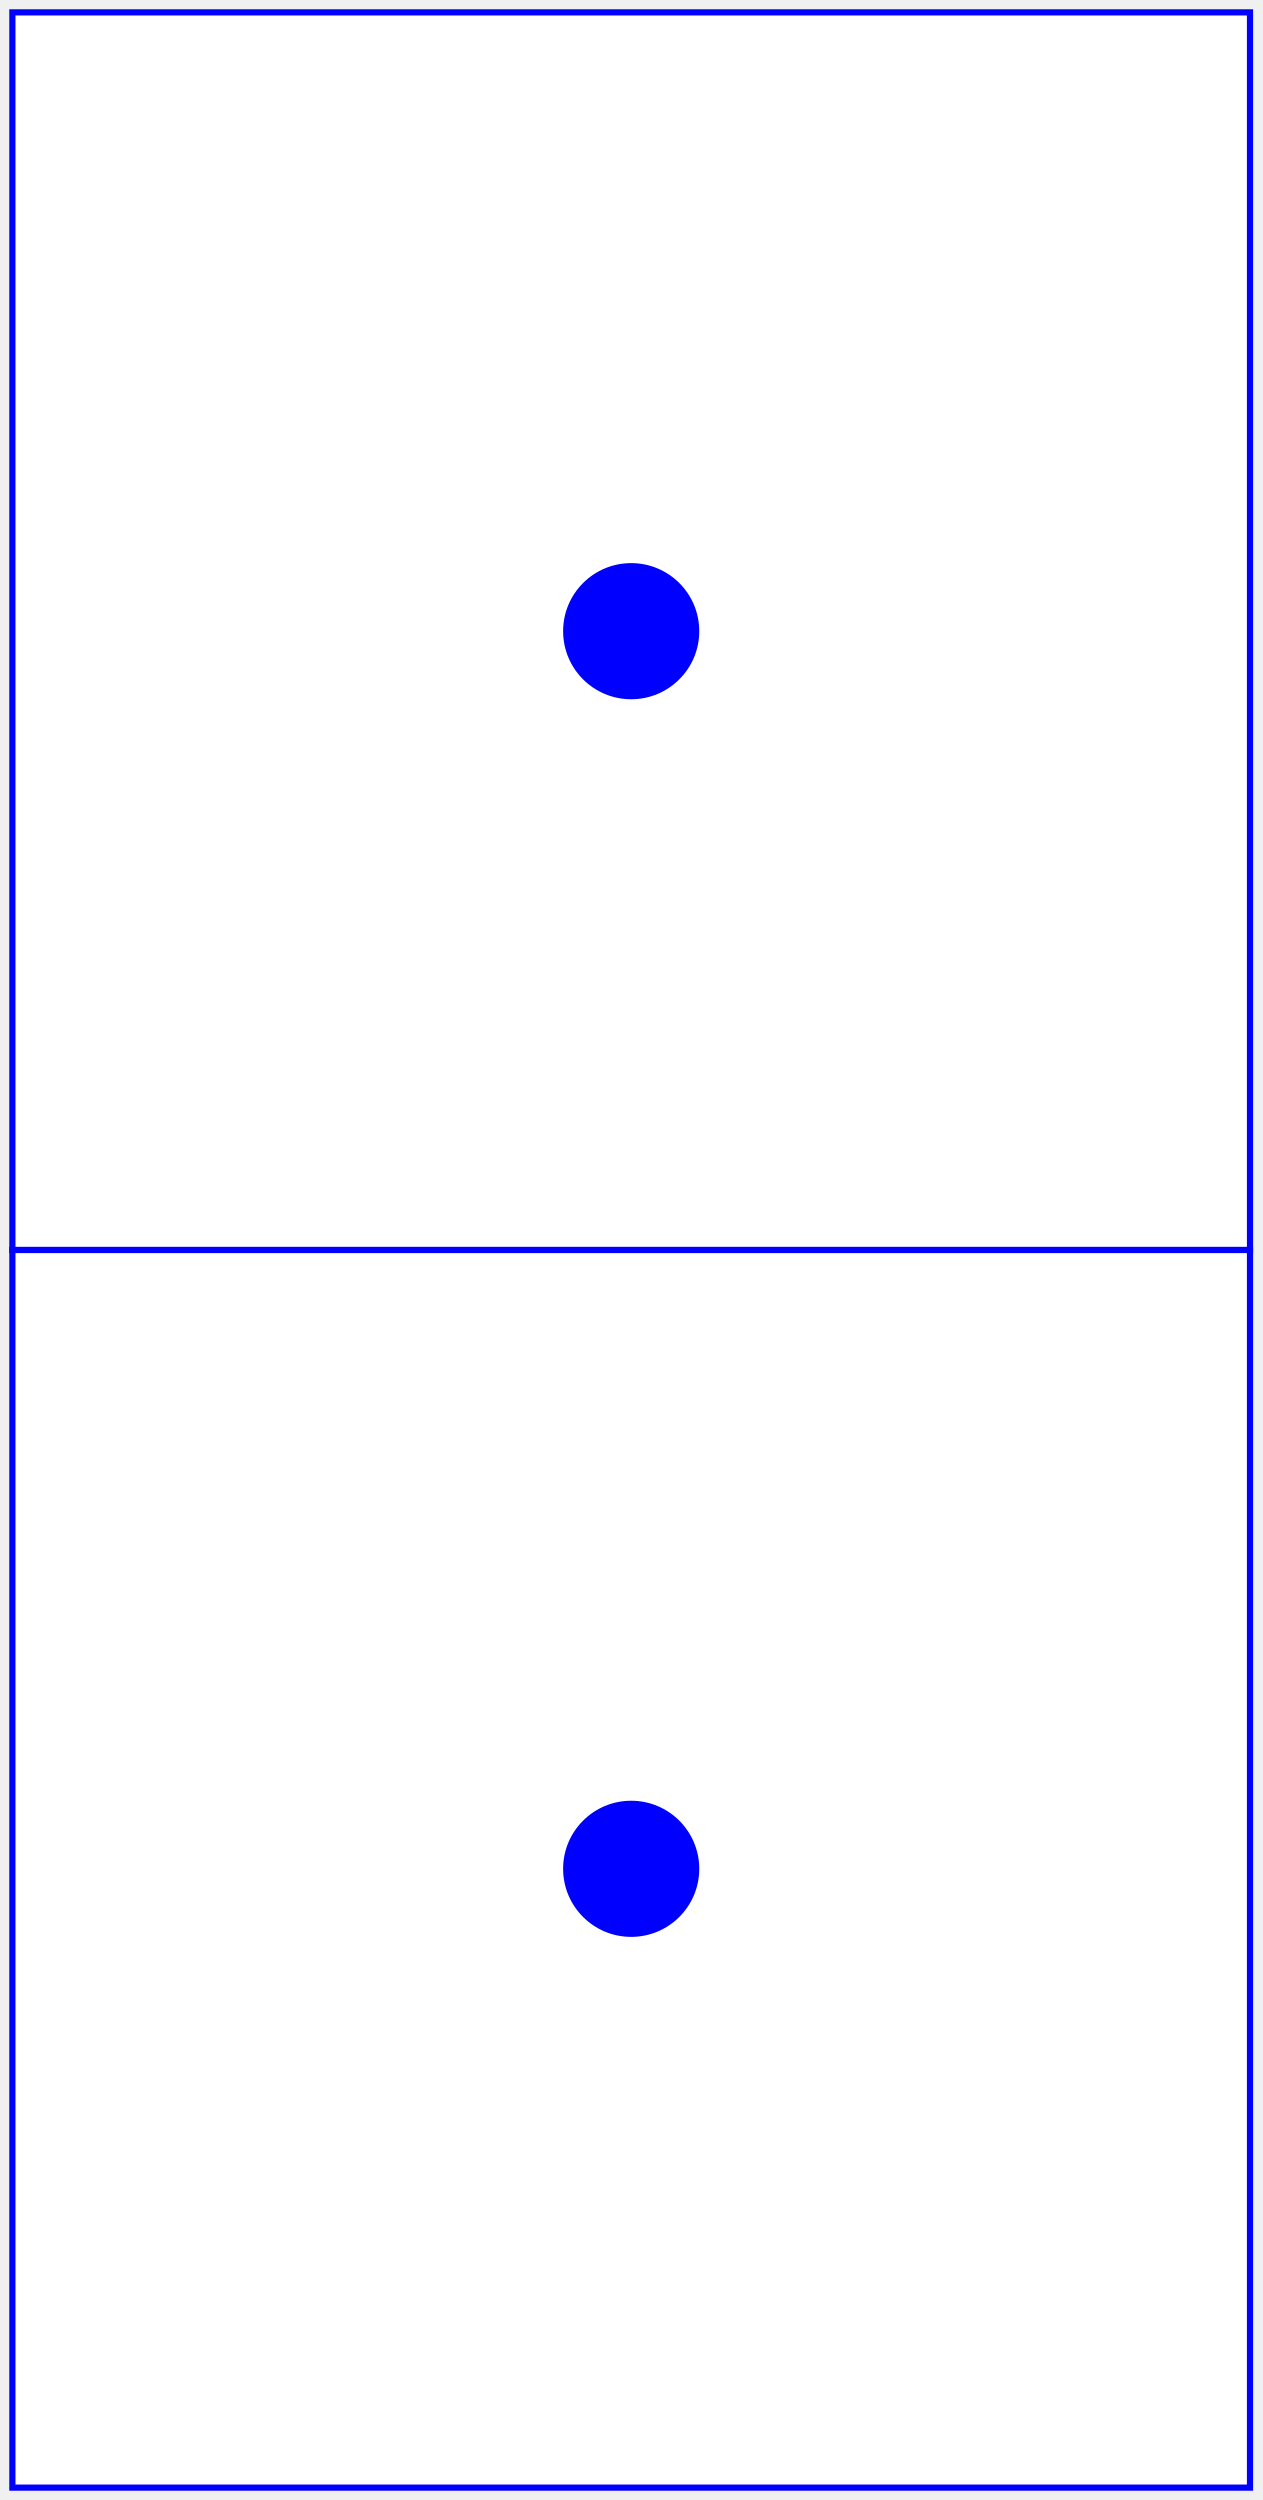
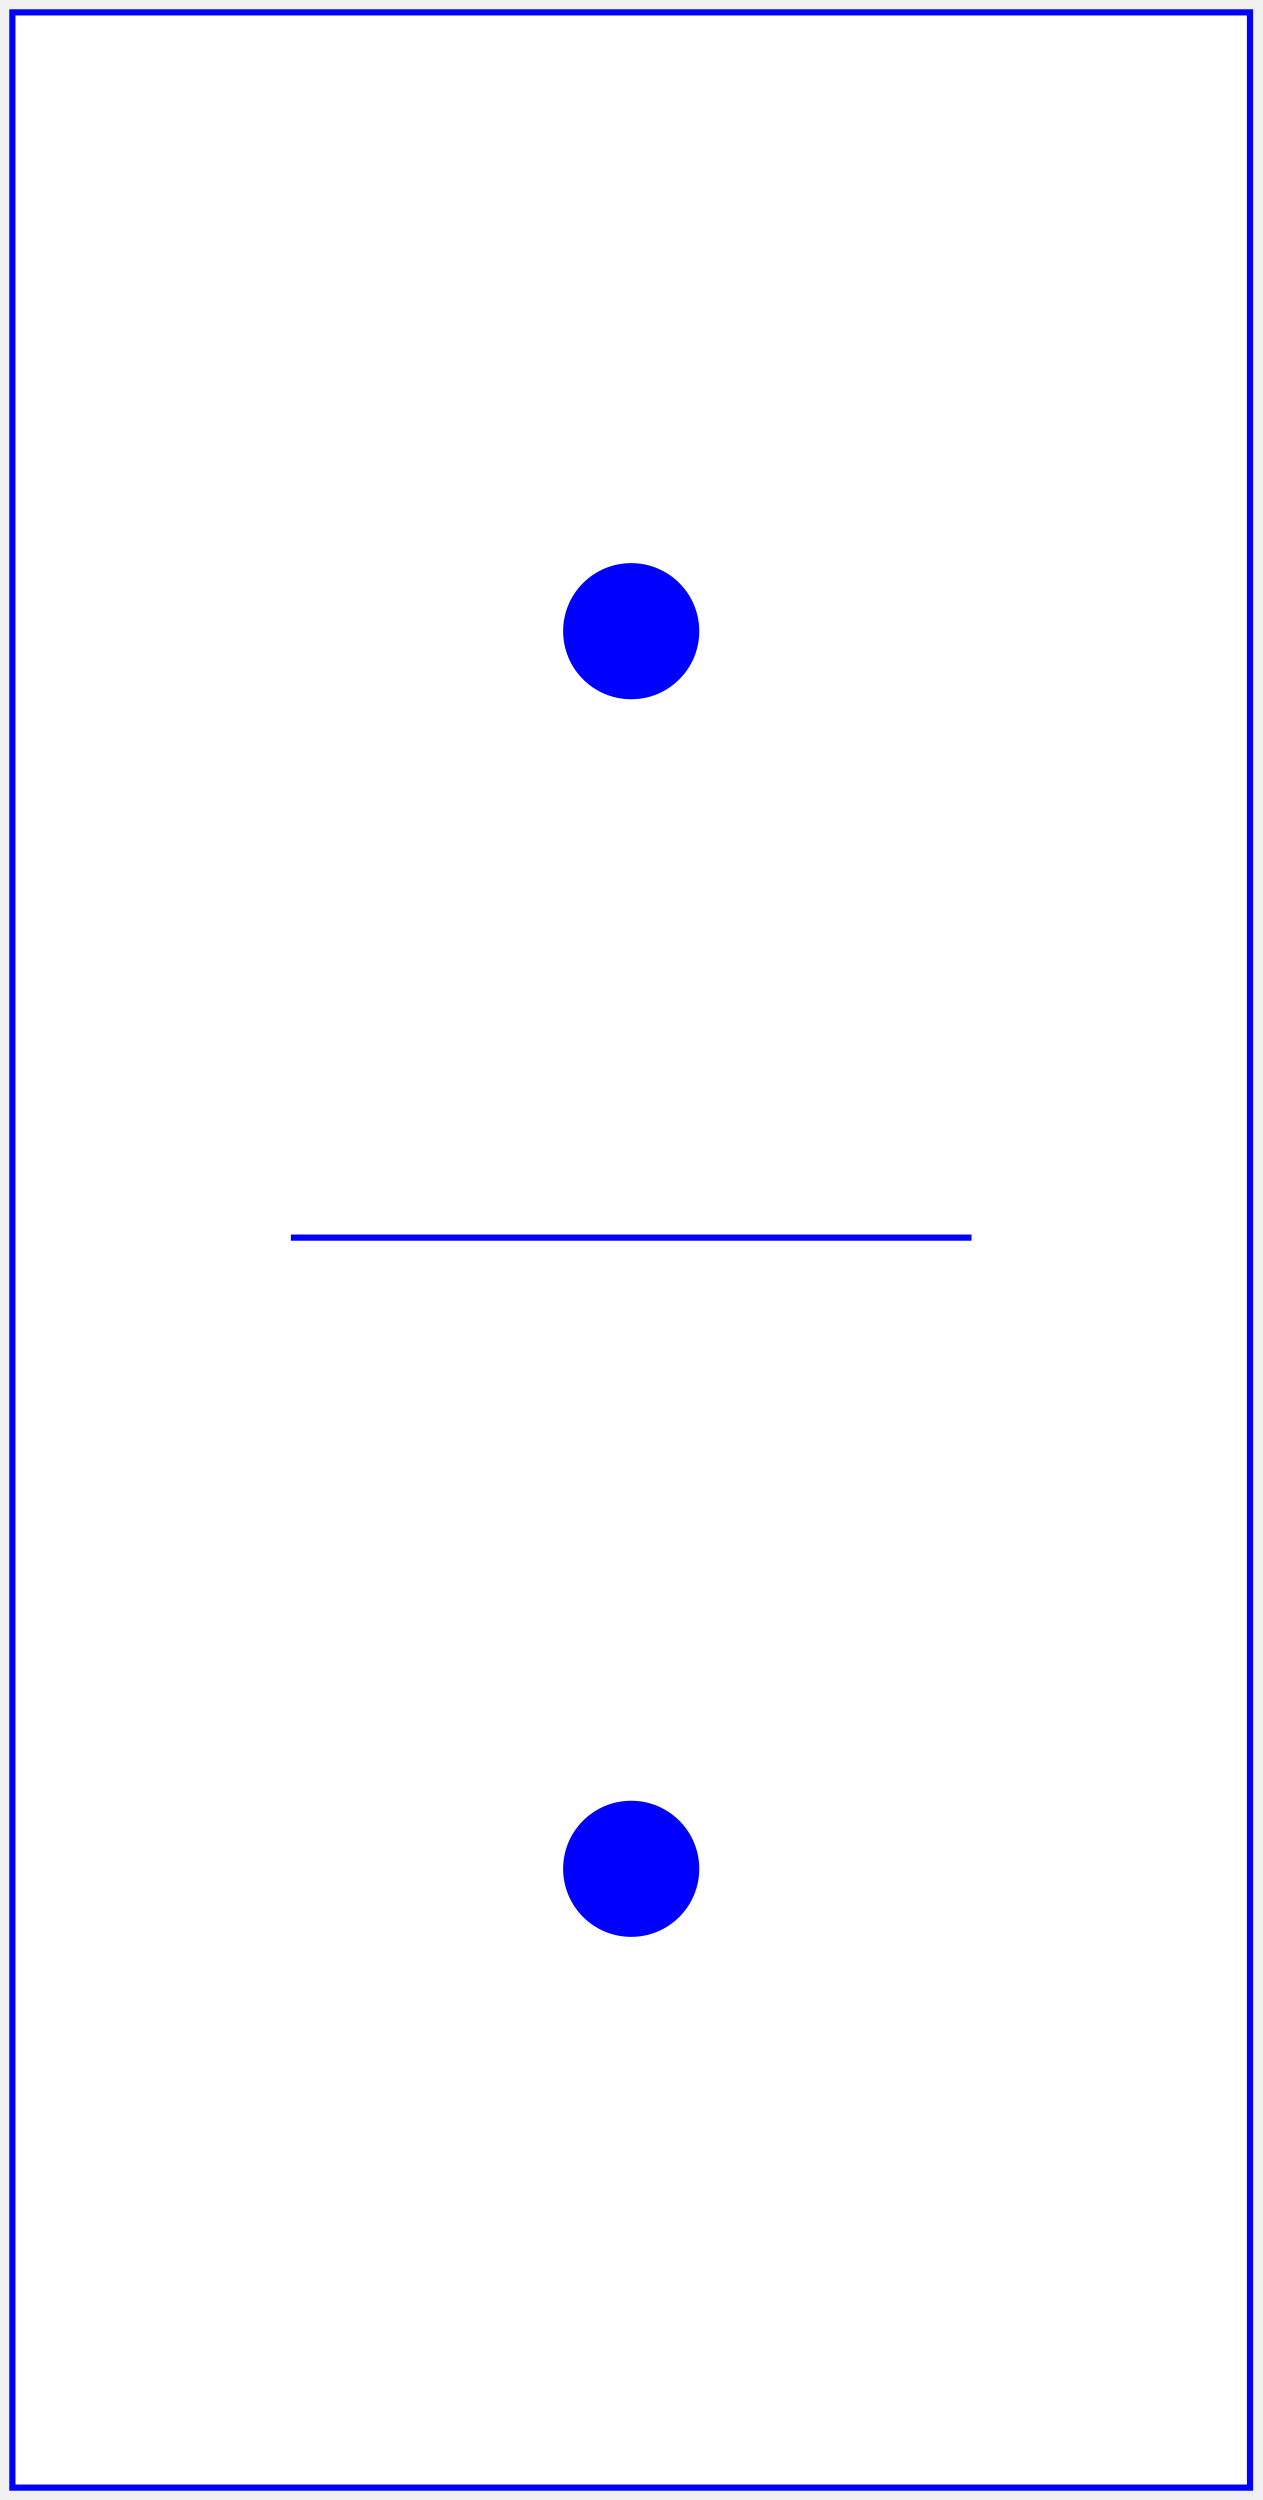
<svg xmlns="http://www.w3.org/2000/svg" baseProfile="full" height="404px" version="1.1" width="204px">
  <defs />
-   <rect fill="white" height="200" stroke="blue" width="200" x="2" y="2" />
+   <rect fill="white" height="400" stroke="blue" width="200" x="2" y="2" />
+   <line stroke="blue" x1="47.0" x2="157.0" y1="200" y2="200" />
  <circle cx="102.0" cy="102.0" fill="blue" r="11.0" />
-   <rect fill="white" height="200" stroke="blue" width="200" x="2" y="202" />
  <circle cx="102.0" cy="302.0" fill="blue" r="11.0" />
</svg>
